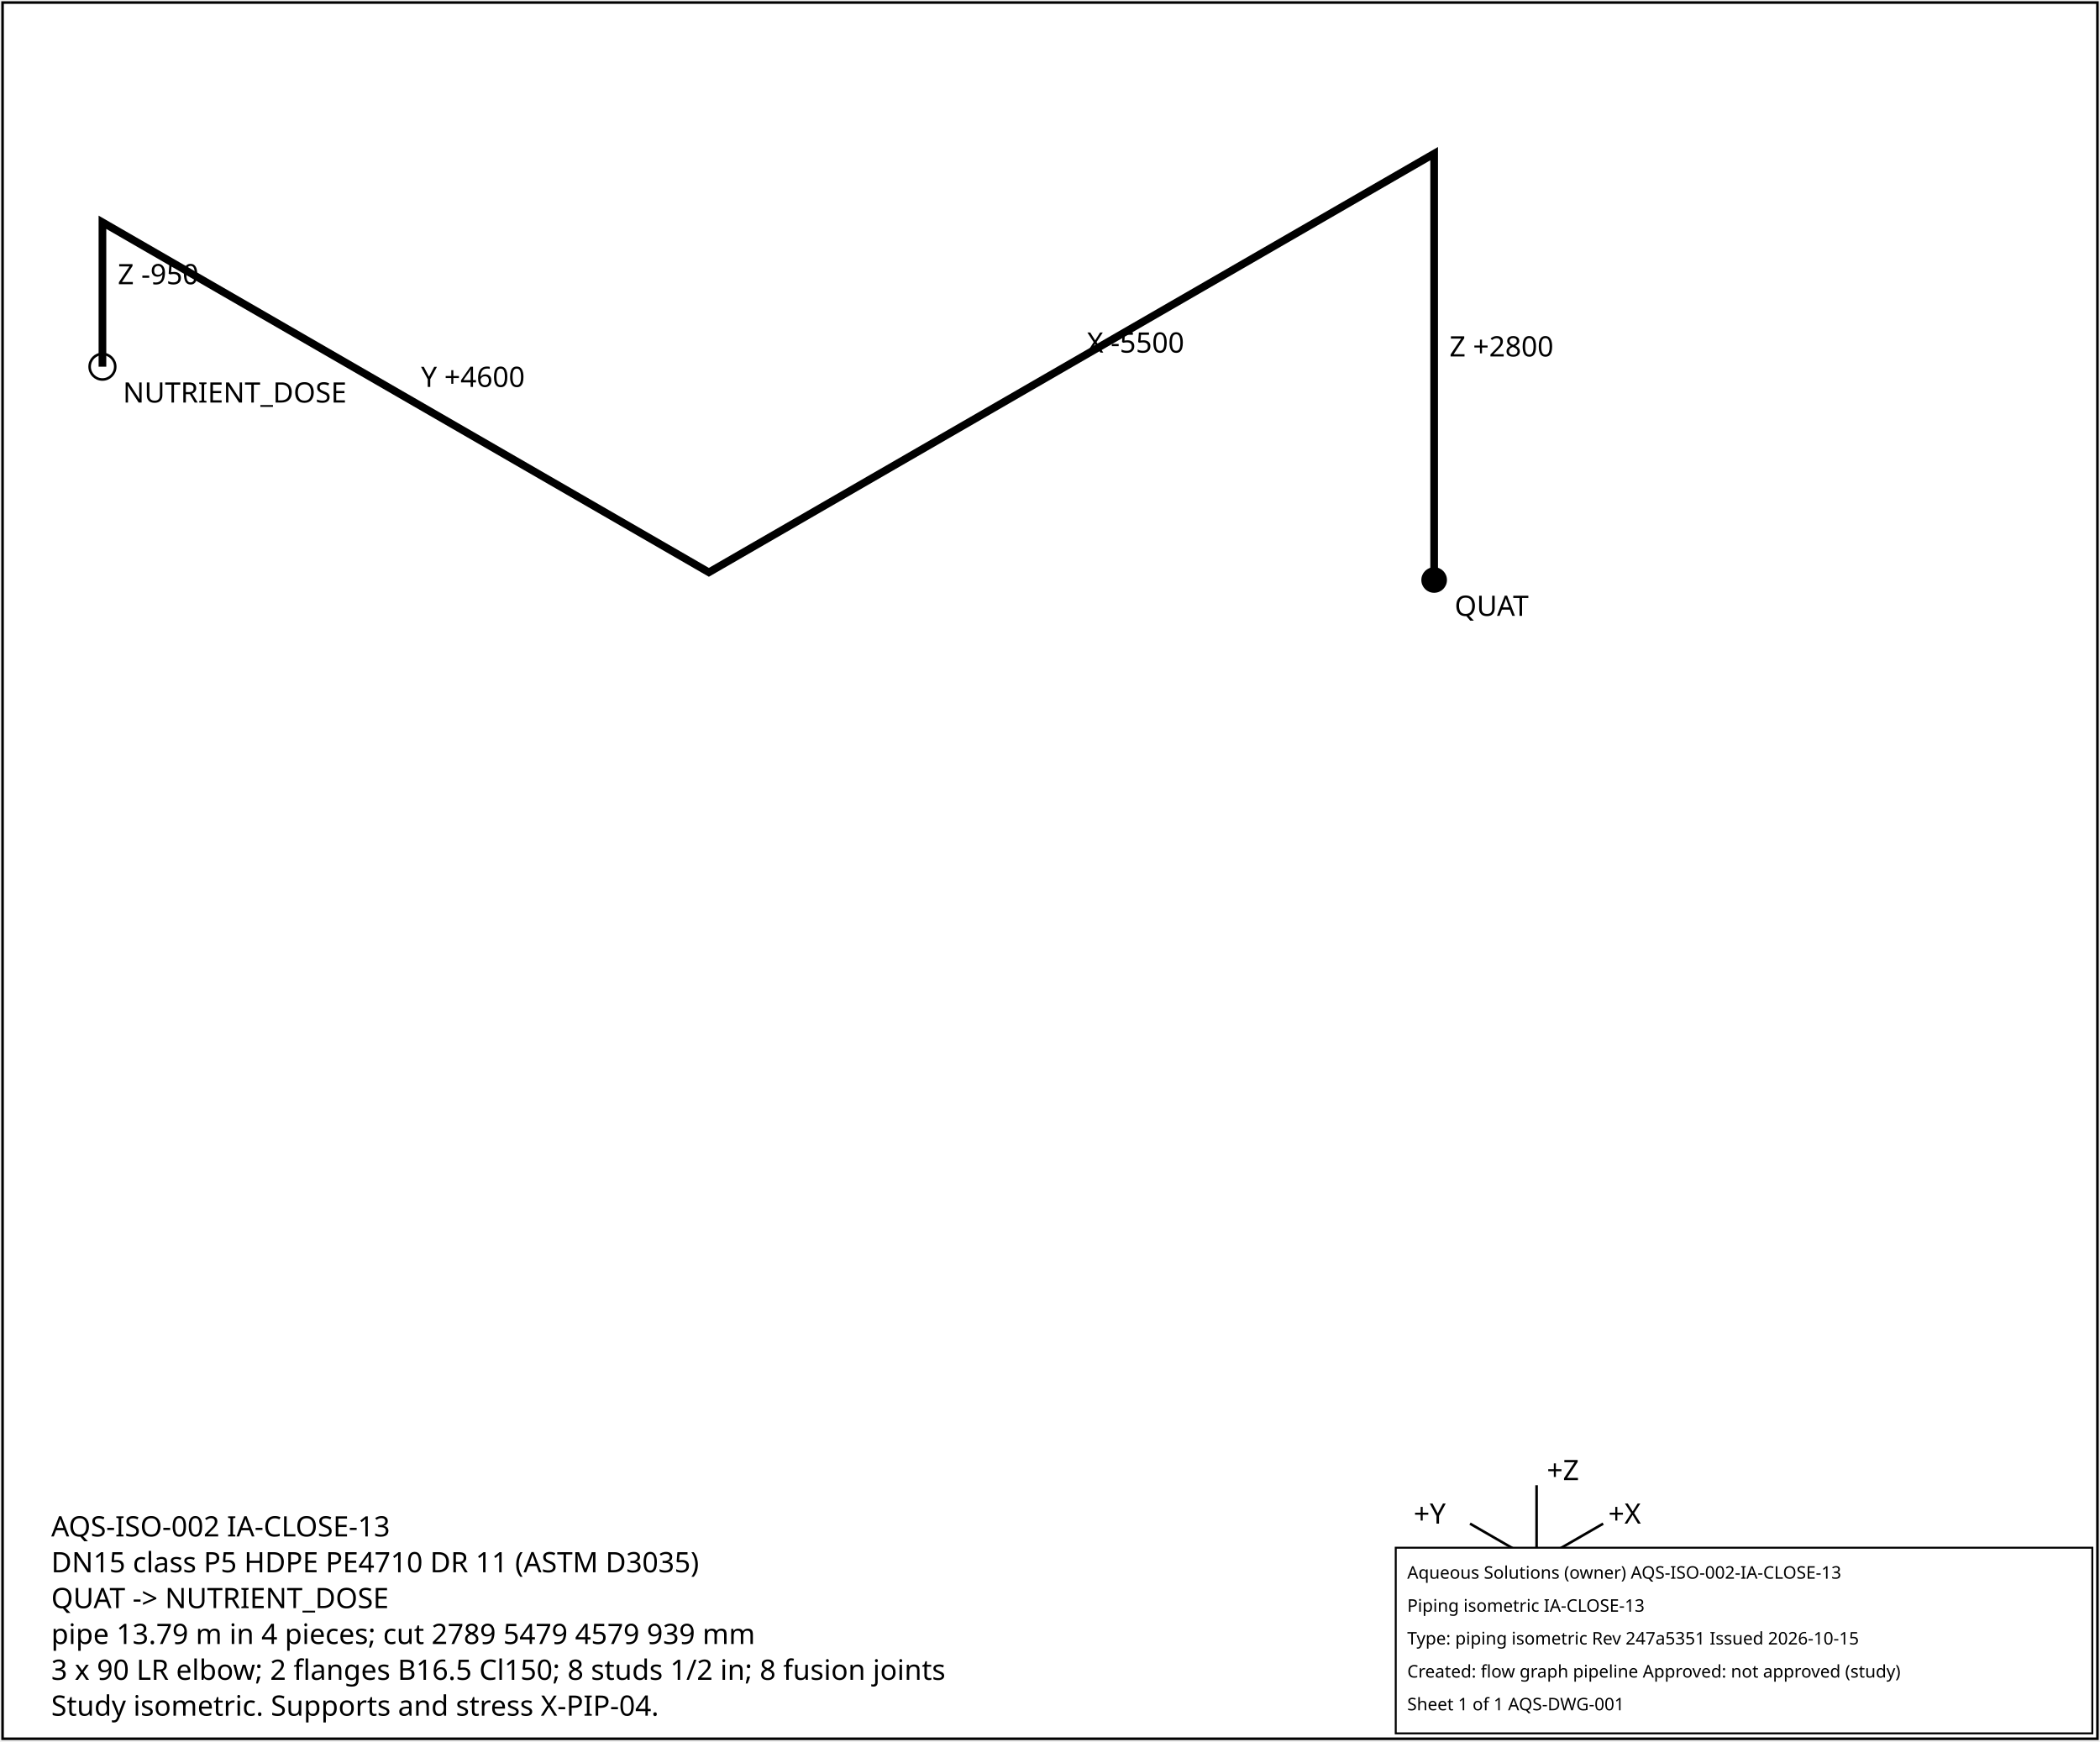
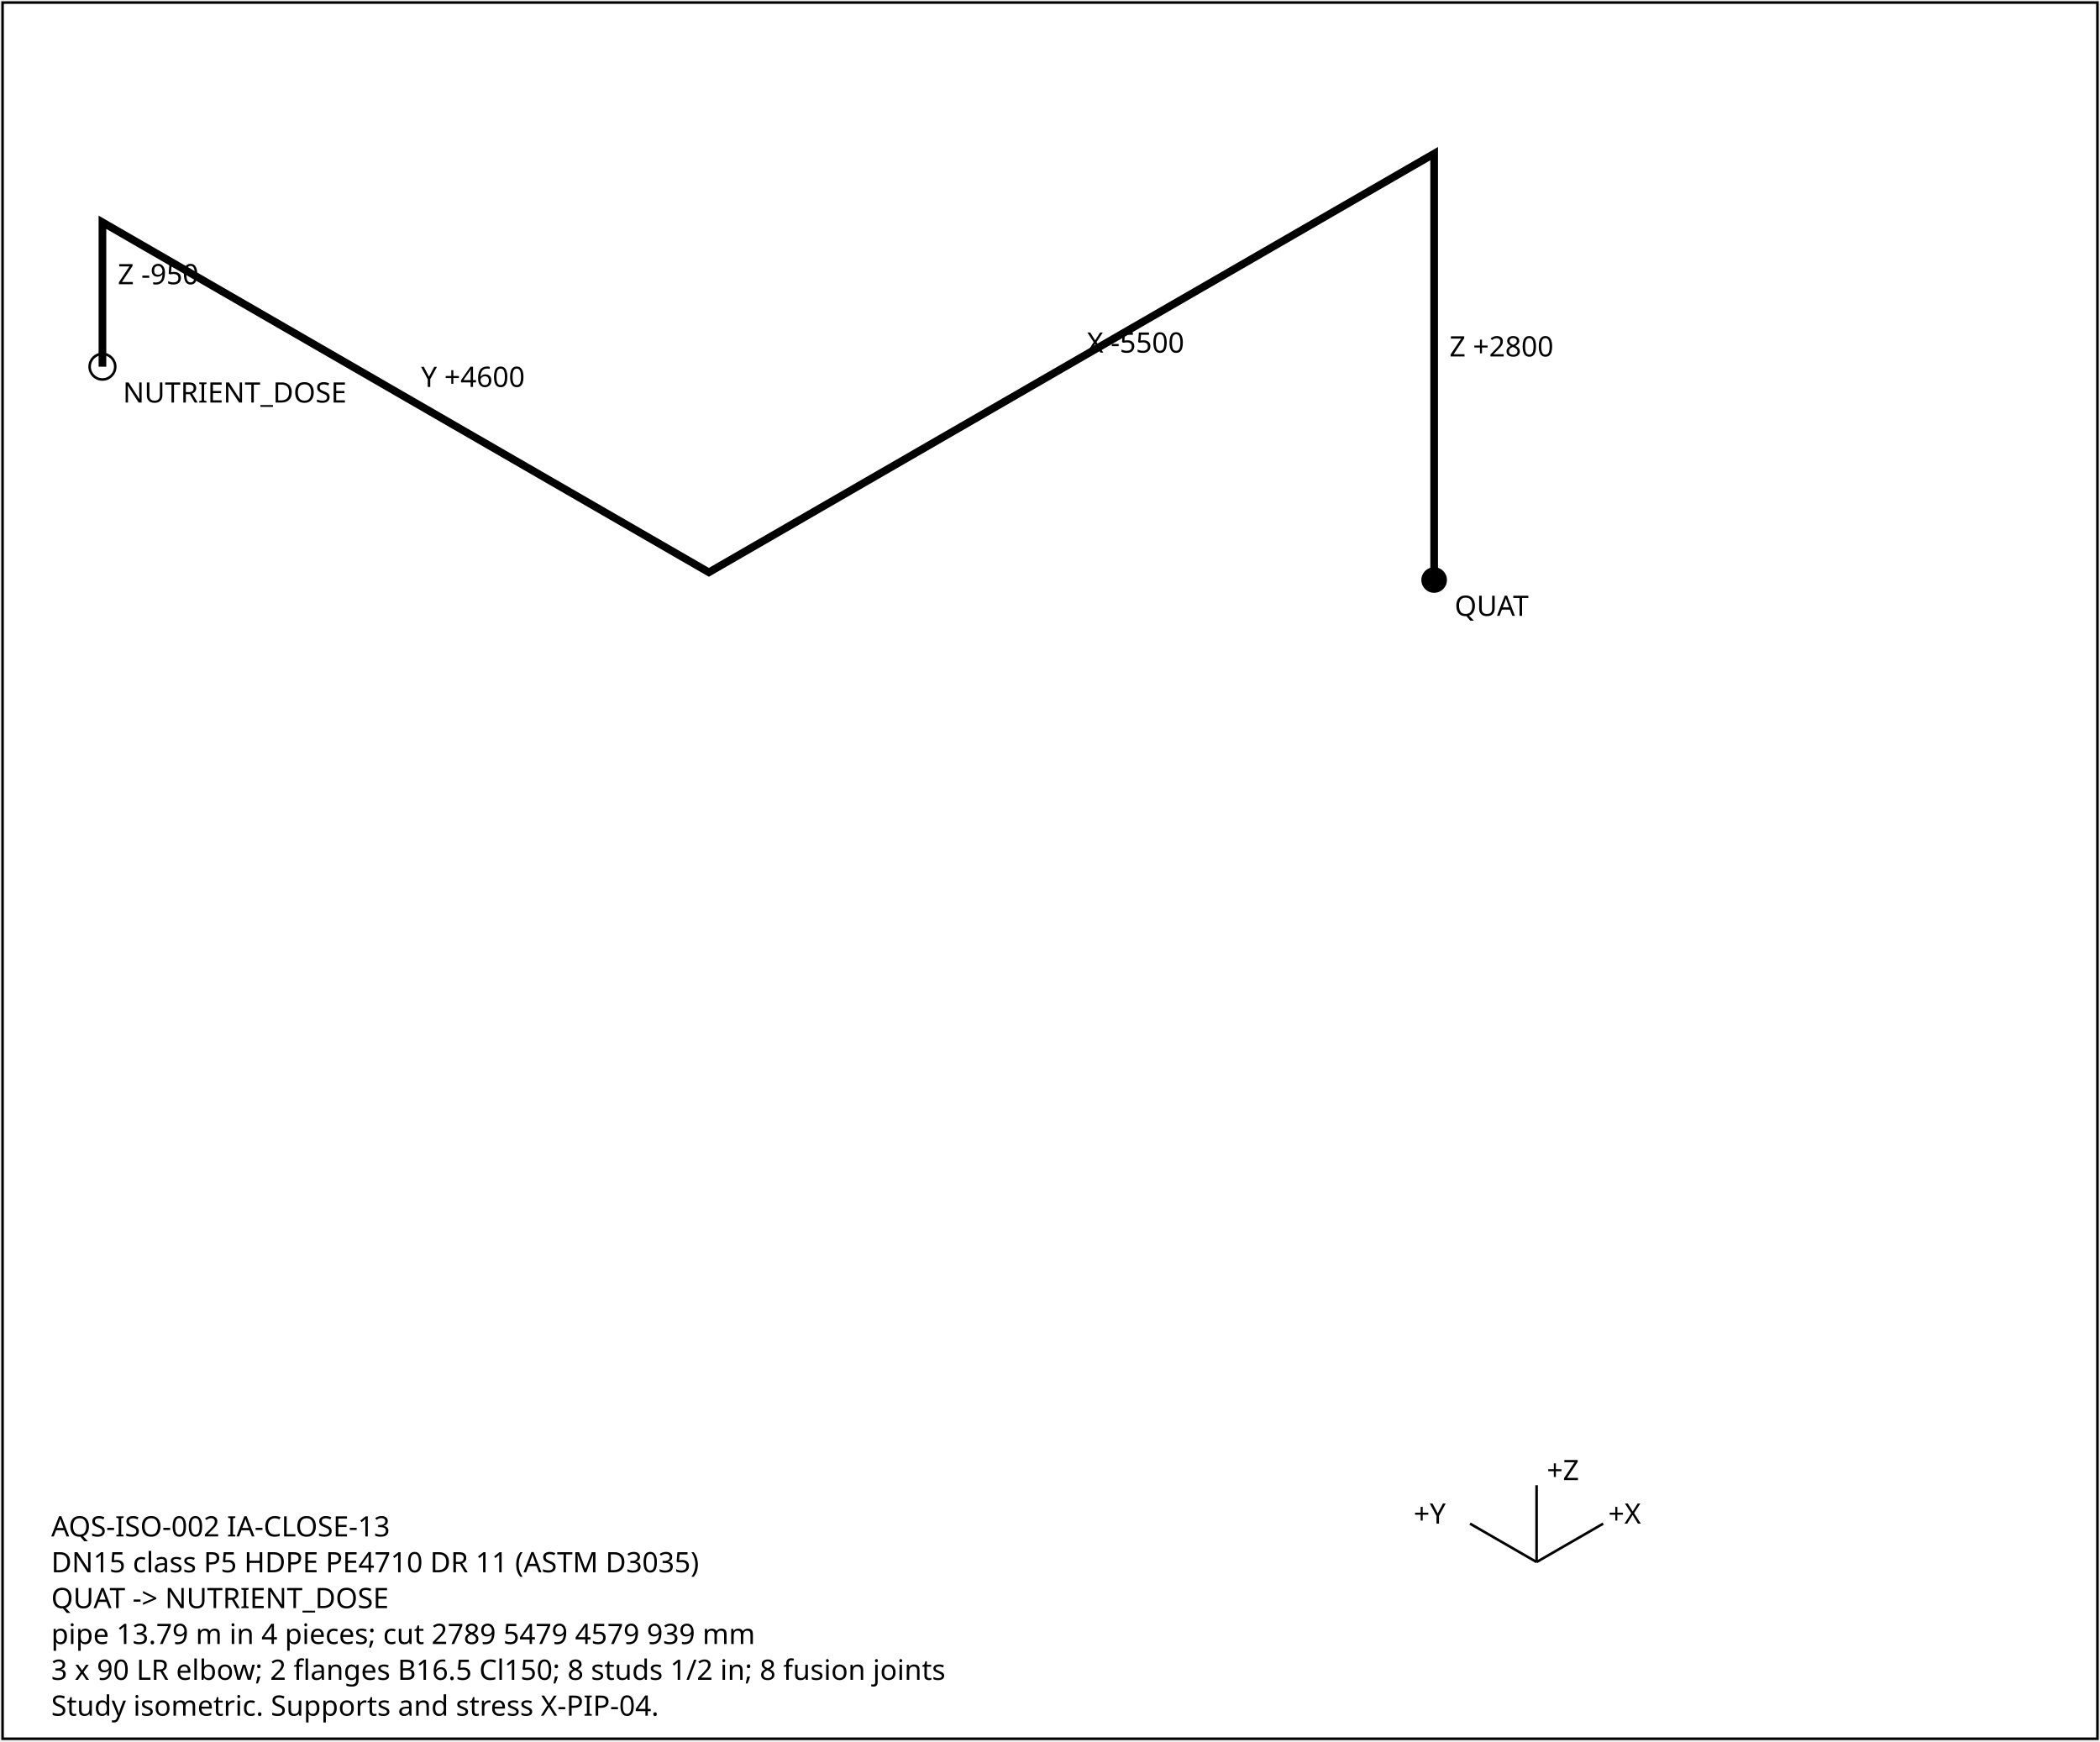
<svg xmlns="http://www.w3.org/2000/svg" width="820" height="680" font-family="sans-serif" font-size="11">
  <rect x="1" y="1" width="818" height="678" fill="white" stroke="black" />
  <polyline points="560.0,226.5 560.0,60.0 276.8,223.5 40.0,86.8 40.0,143.2" fill="none" stroke="black" stroke-width="3" />
  <text x="566.0" y="139.2">Z +2800</text>
  <text x="424.4" y="137.7">X -5500</text>
  <text x="164.4" y="151.1">Y +4600</text>
  <text x="46.0" y="111.0">Z -950</text>
  <circle cx="560.0" cy="226.5" r="5" fill="black" />
  <text x="568.0" y="240.5">QUAT</text>
  <circle cx="40.0" cy="143.2" r="5" fill="none" stroke="black" />
  <text x="48.0" y="157.2">NUTRIENT_DOSE</text>
  <g transform="translate(600,610)">
    <line x1="0" y1="0" x2="26" y2="-15" stroke="black" />
    <text x="28" y="-15">+X</text>
    <line x1="0" y1="0" x2="-26" y2="-15" stroke="black" />
    <text x="-48" y="-15">+Y</text>
    <line x1="0" y1="0" x2="0" y2="-30" stroke="black" />
    <text x="4" y="-32">+Z</text>
  </g>
  <text x="20" y="600">AQS-ISO-002  IA-CLOSE-13</text>
  <text x="20" y="614">DN15  class P5  HDPE PE4710 DR 11 (ASTM D3035)</text>
  <text x="20" y="628">QUAT -&gt; NUTRIENT_DOSE</text>
  <text x="20" y="642">pipe 13.79 m in 4 pieces; cut 2789 5479 4579 939 mm</text>
  <text x="20" y="656">3 x 90 LR elbow; 2 flanges B16.5 Cl150; 8 studs 1/2 in; 8 fusion joints</text>
  <text x="20" y="670">Study isometric. Supports and stress X-PIP-04.</text>
-   <g id="aqs-title-block">
-     <rect x="545.0" y="604.4" width="272.0" height="72.5" fill="white" stroke="black" stroke-width="0.76" />
-     <text x="549.5" y="616.5" font-family="sans-serif" font-size="6.8">Aqueous Solutions (owner)   AQS-ISO-002-IA-CLOSE-13</text>
-     <text x="549.5" y="629.4" font-family="sans-serif" font-size="6.8">Piping isometric IA-CLOSE-13</text>
-     <text x="549.5" y="642.2" font-family="sans-serif" font-size="6.8">Type: piping isometric   Rev 247a5351   Issued 2026-10-15</text>
-     <text x="549.5" y="655.1" font-family="sans-serif" font-size="6.8">Created: flow graph pipeline   Approved: not approved (study)</text>
-     <text x="549.5" y="667.9" font-family="sans-serif" font-size="6.8">Sheet 1 of 1   AQS-DWG-001</text>
-   </g>
</svg>
